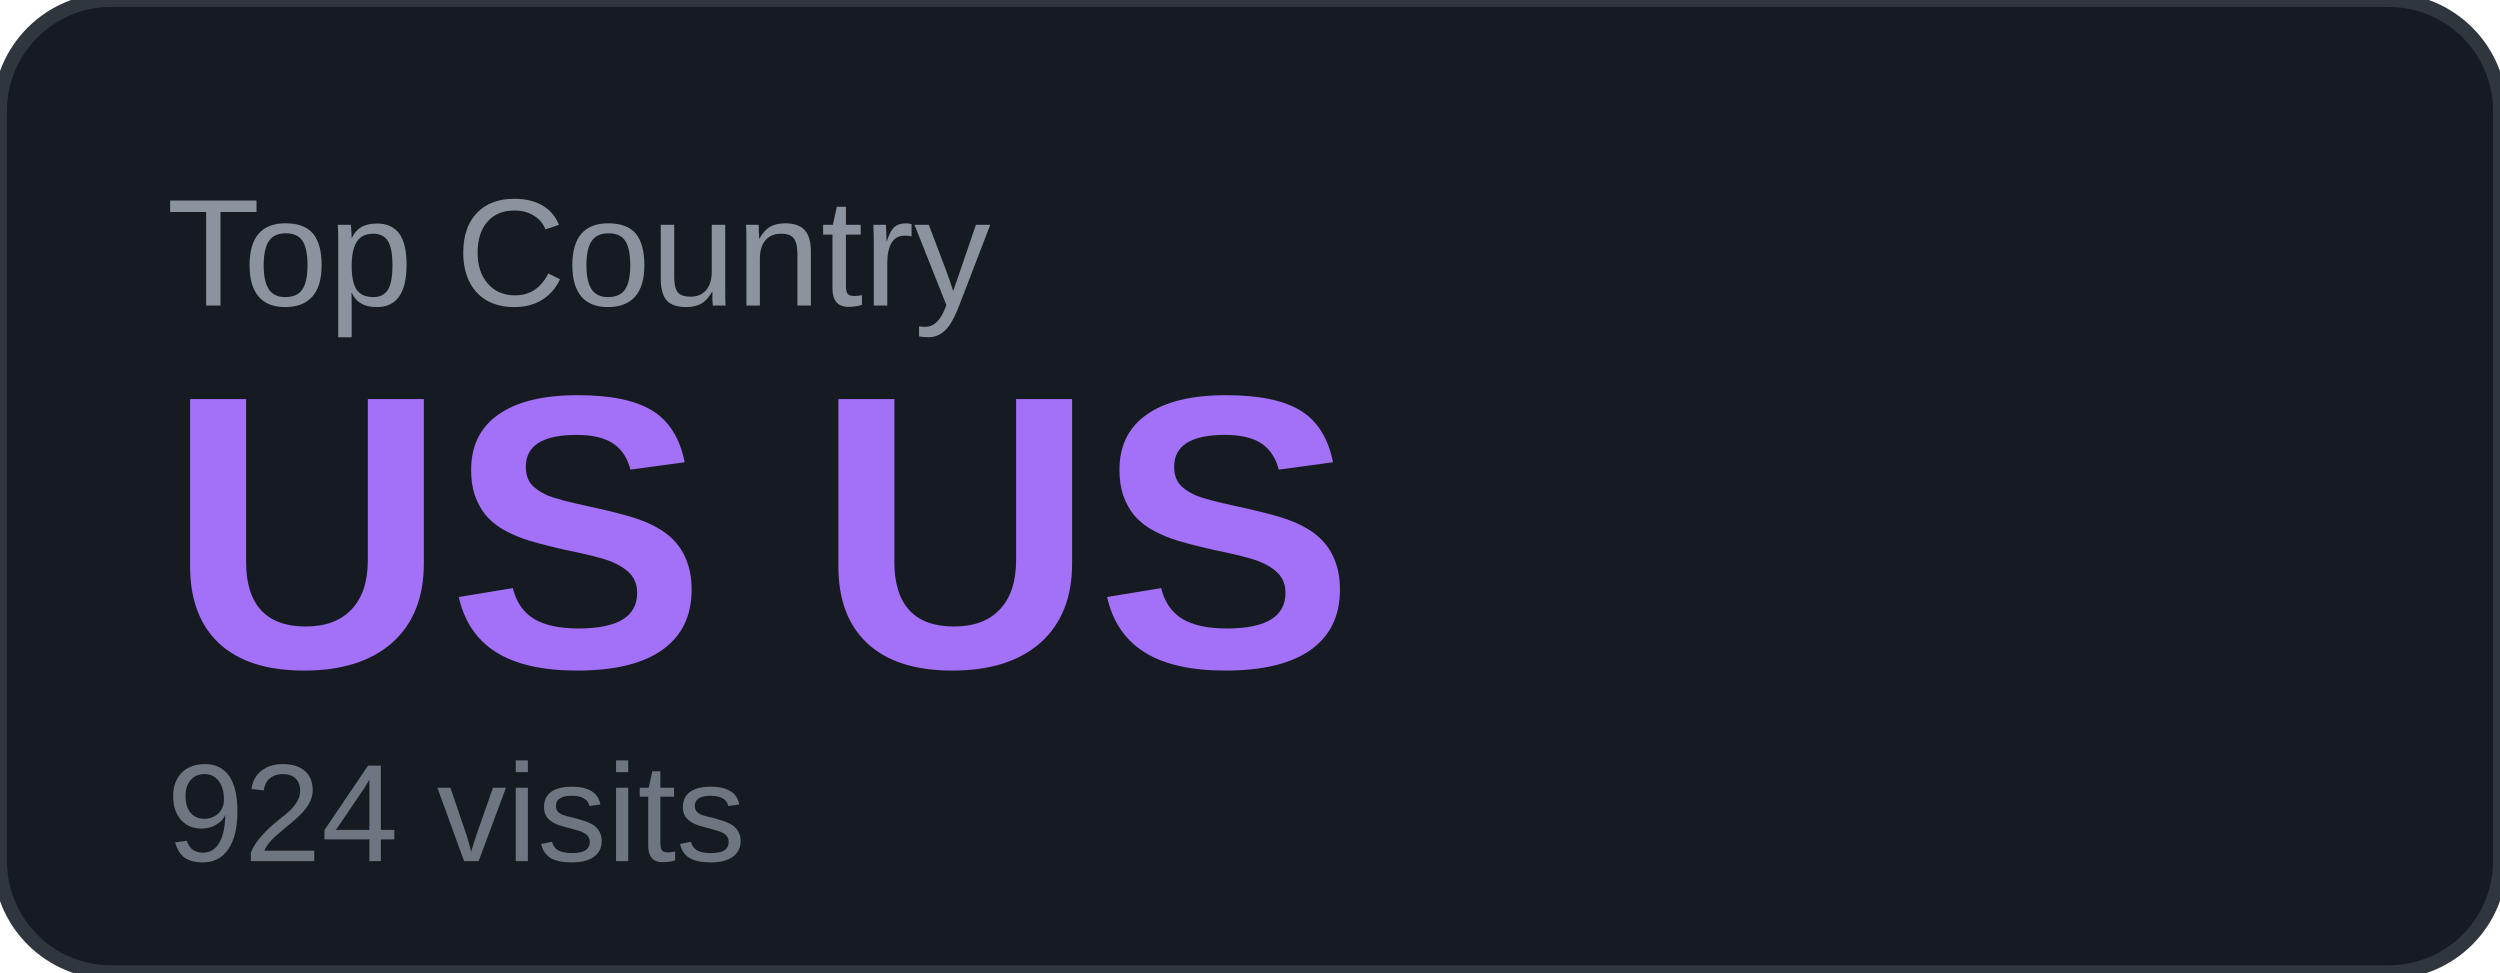
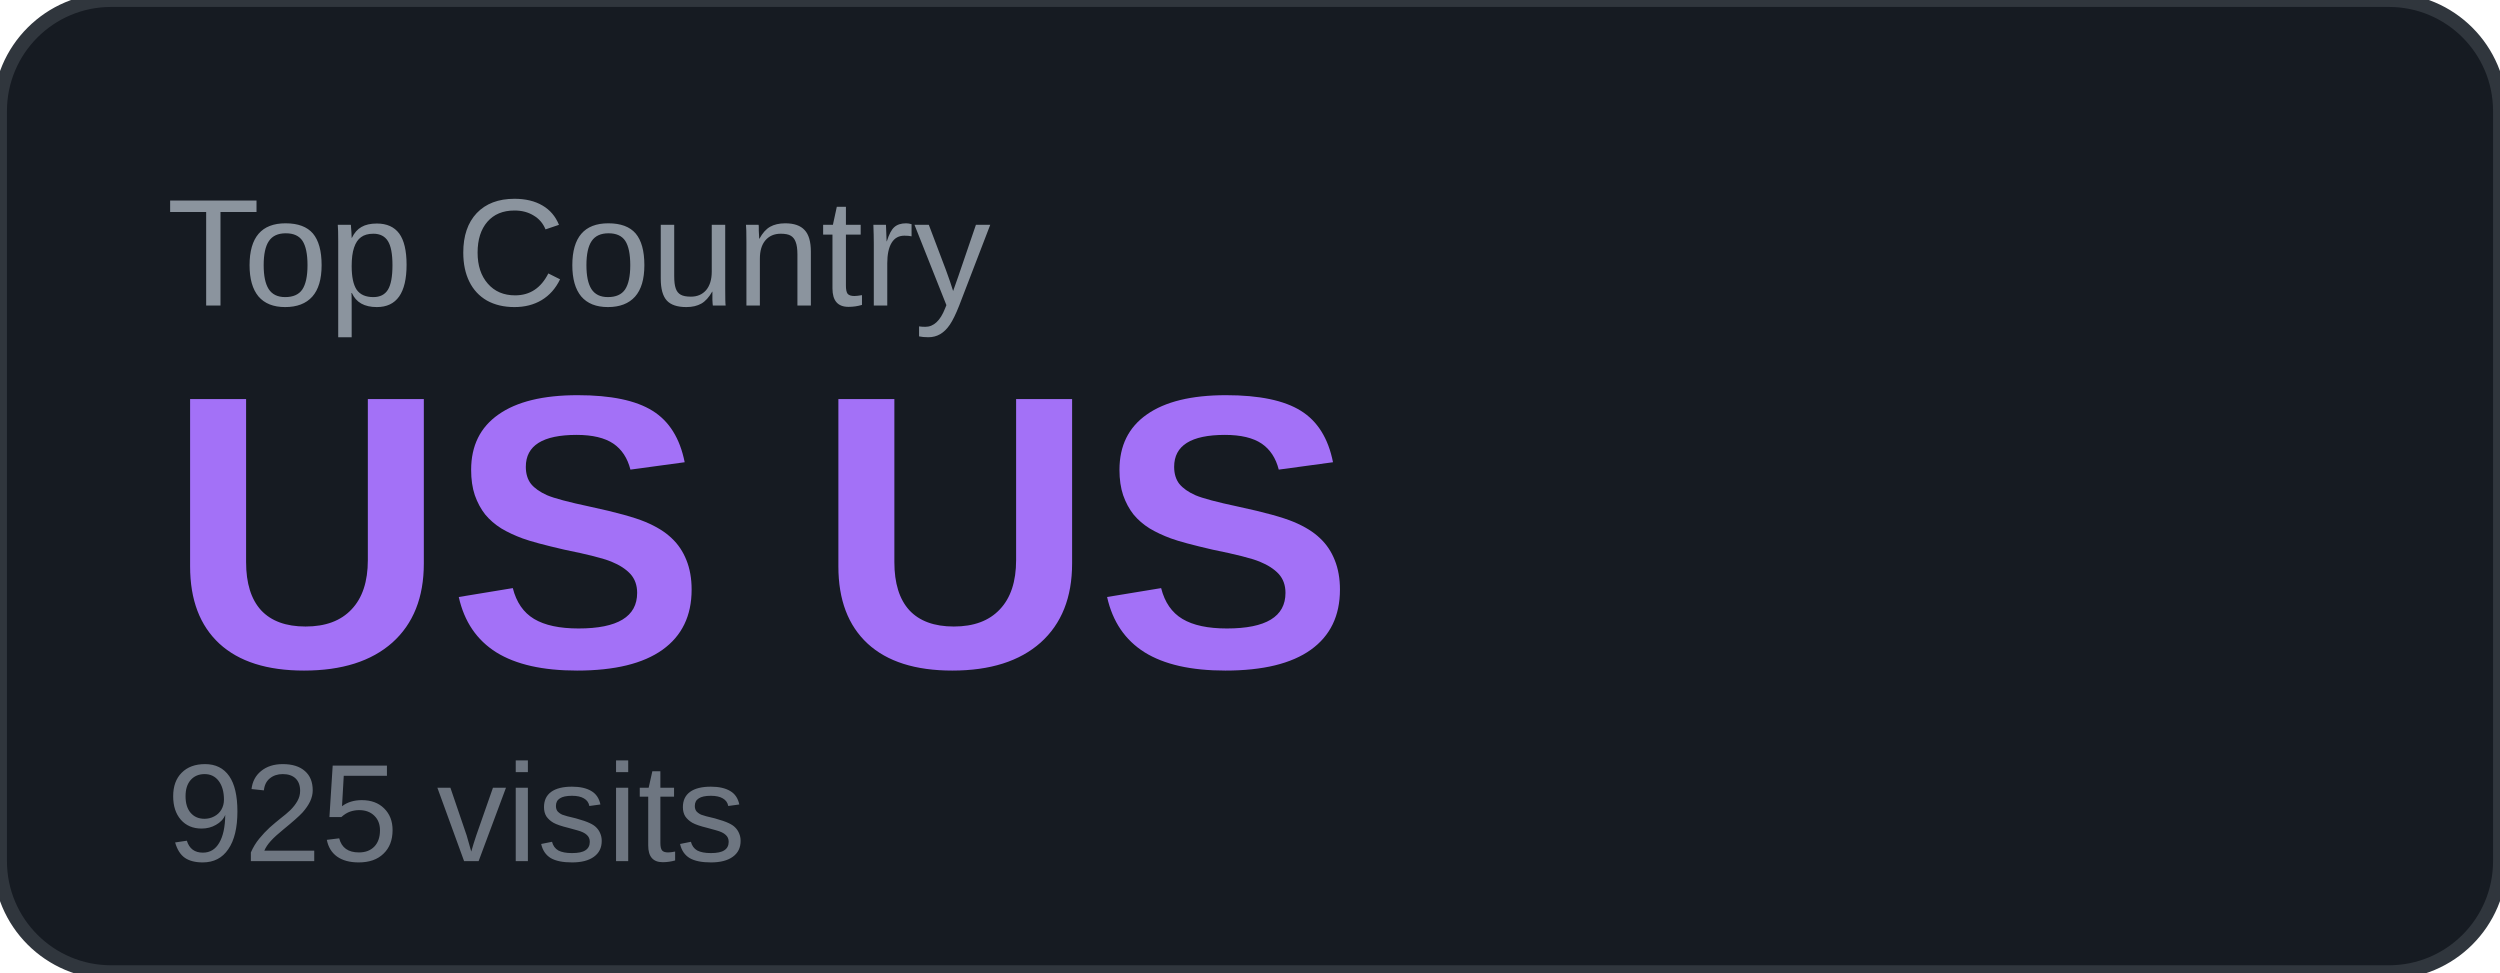
<svg xmlns="http://www.w3.org/2000/svg" width="180" height="70" viewBox="0 0 180 70">
  <rect width="180" height="70" rx="8" fill="#161b22" />
  <rect width="180" height="70" rx="8" fill="none" stroke="#30363d" stroke-width="1" />
  <text x="12" y="22" font-family="Arial, sans-serif" font-size="11" fill="#8b949e" text-transform="uppercase">Top Country</text>
  <text x="12" y="48" font-family="Arial, sans-serif" font-size="28" font-weight="700" fill="#a371f7">US US</text>
-   <text x="12" y="62" font-family="Arial, sans-serif" font-size="10" fill="#6e7681">924 visits</text>
+   <text x="12" y="62" font-family="Arial, sans-serif" font-size="10" fill="#6e7681">925 visits</text>
</svg>
